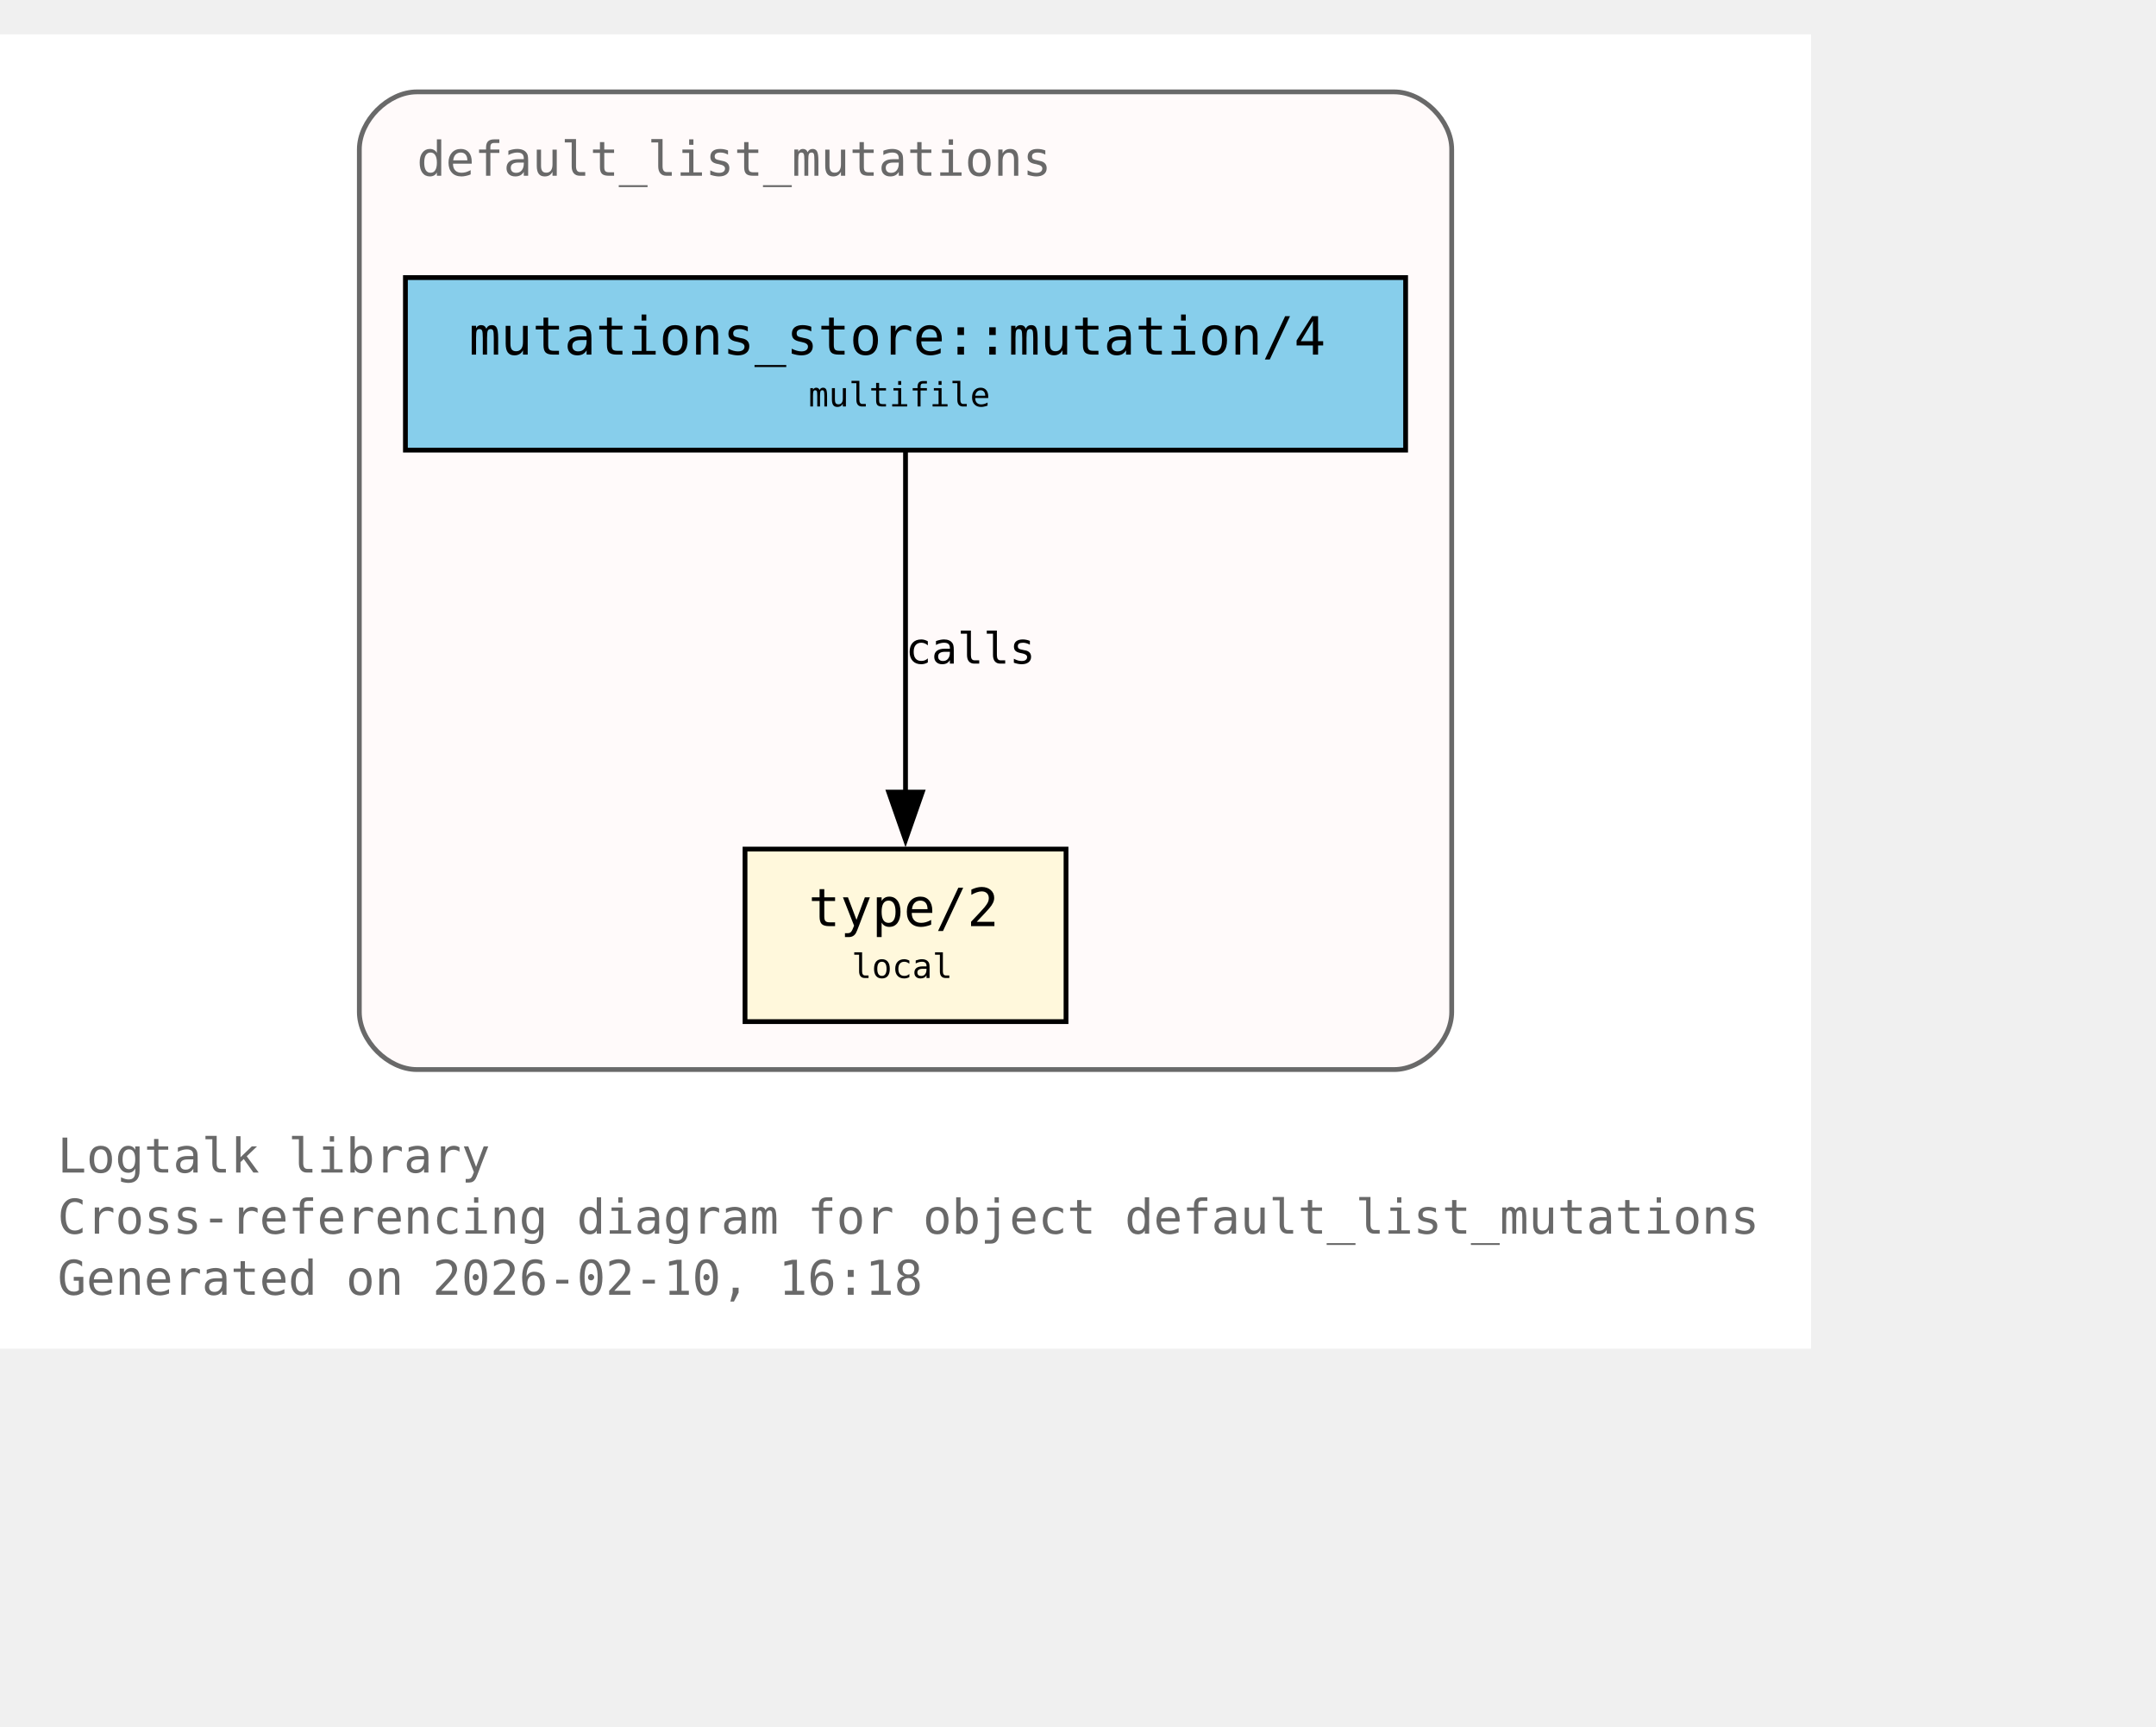
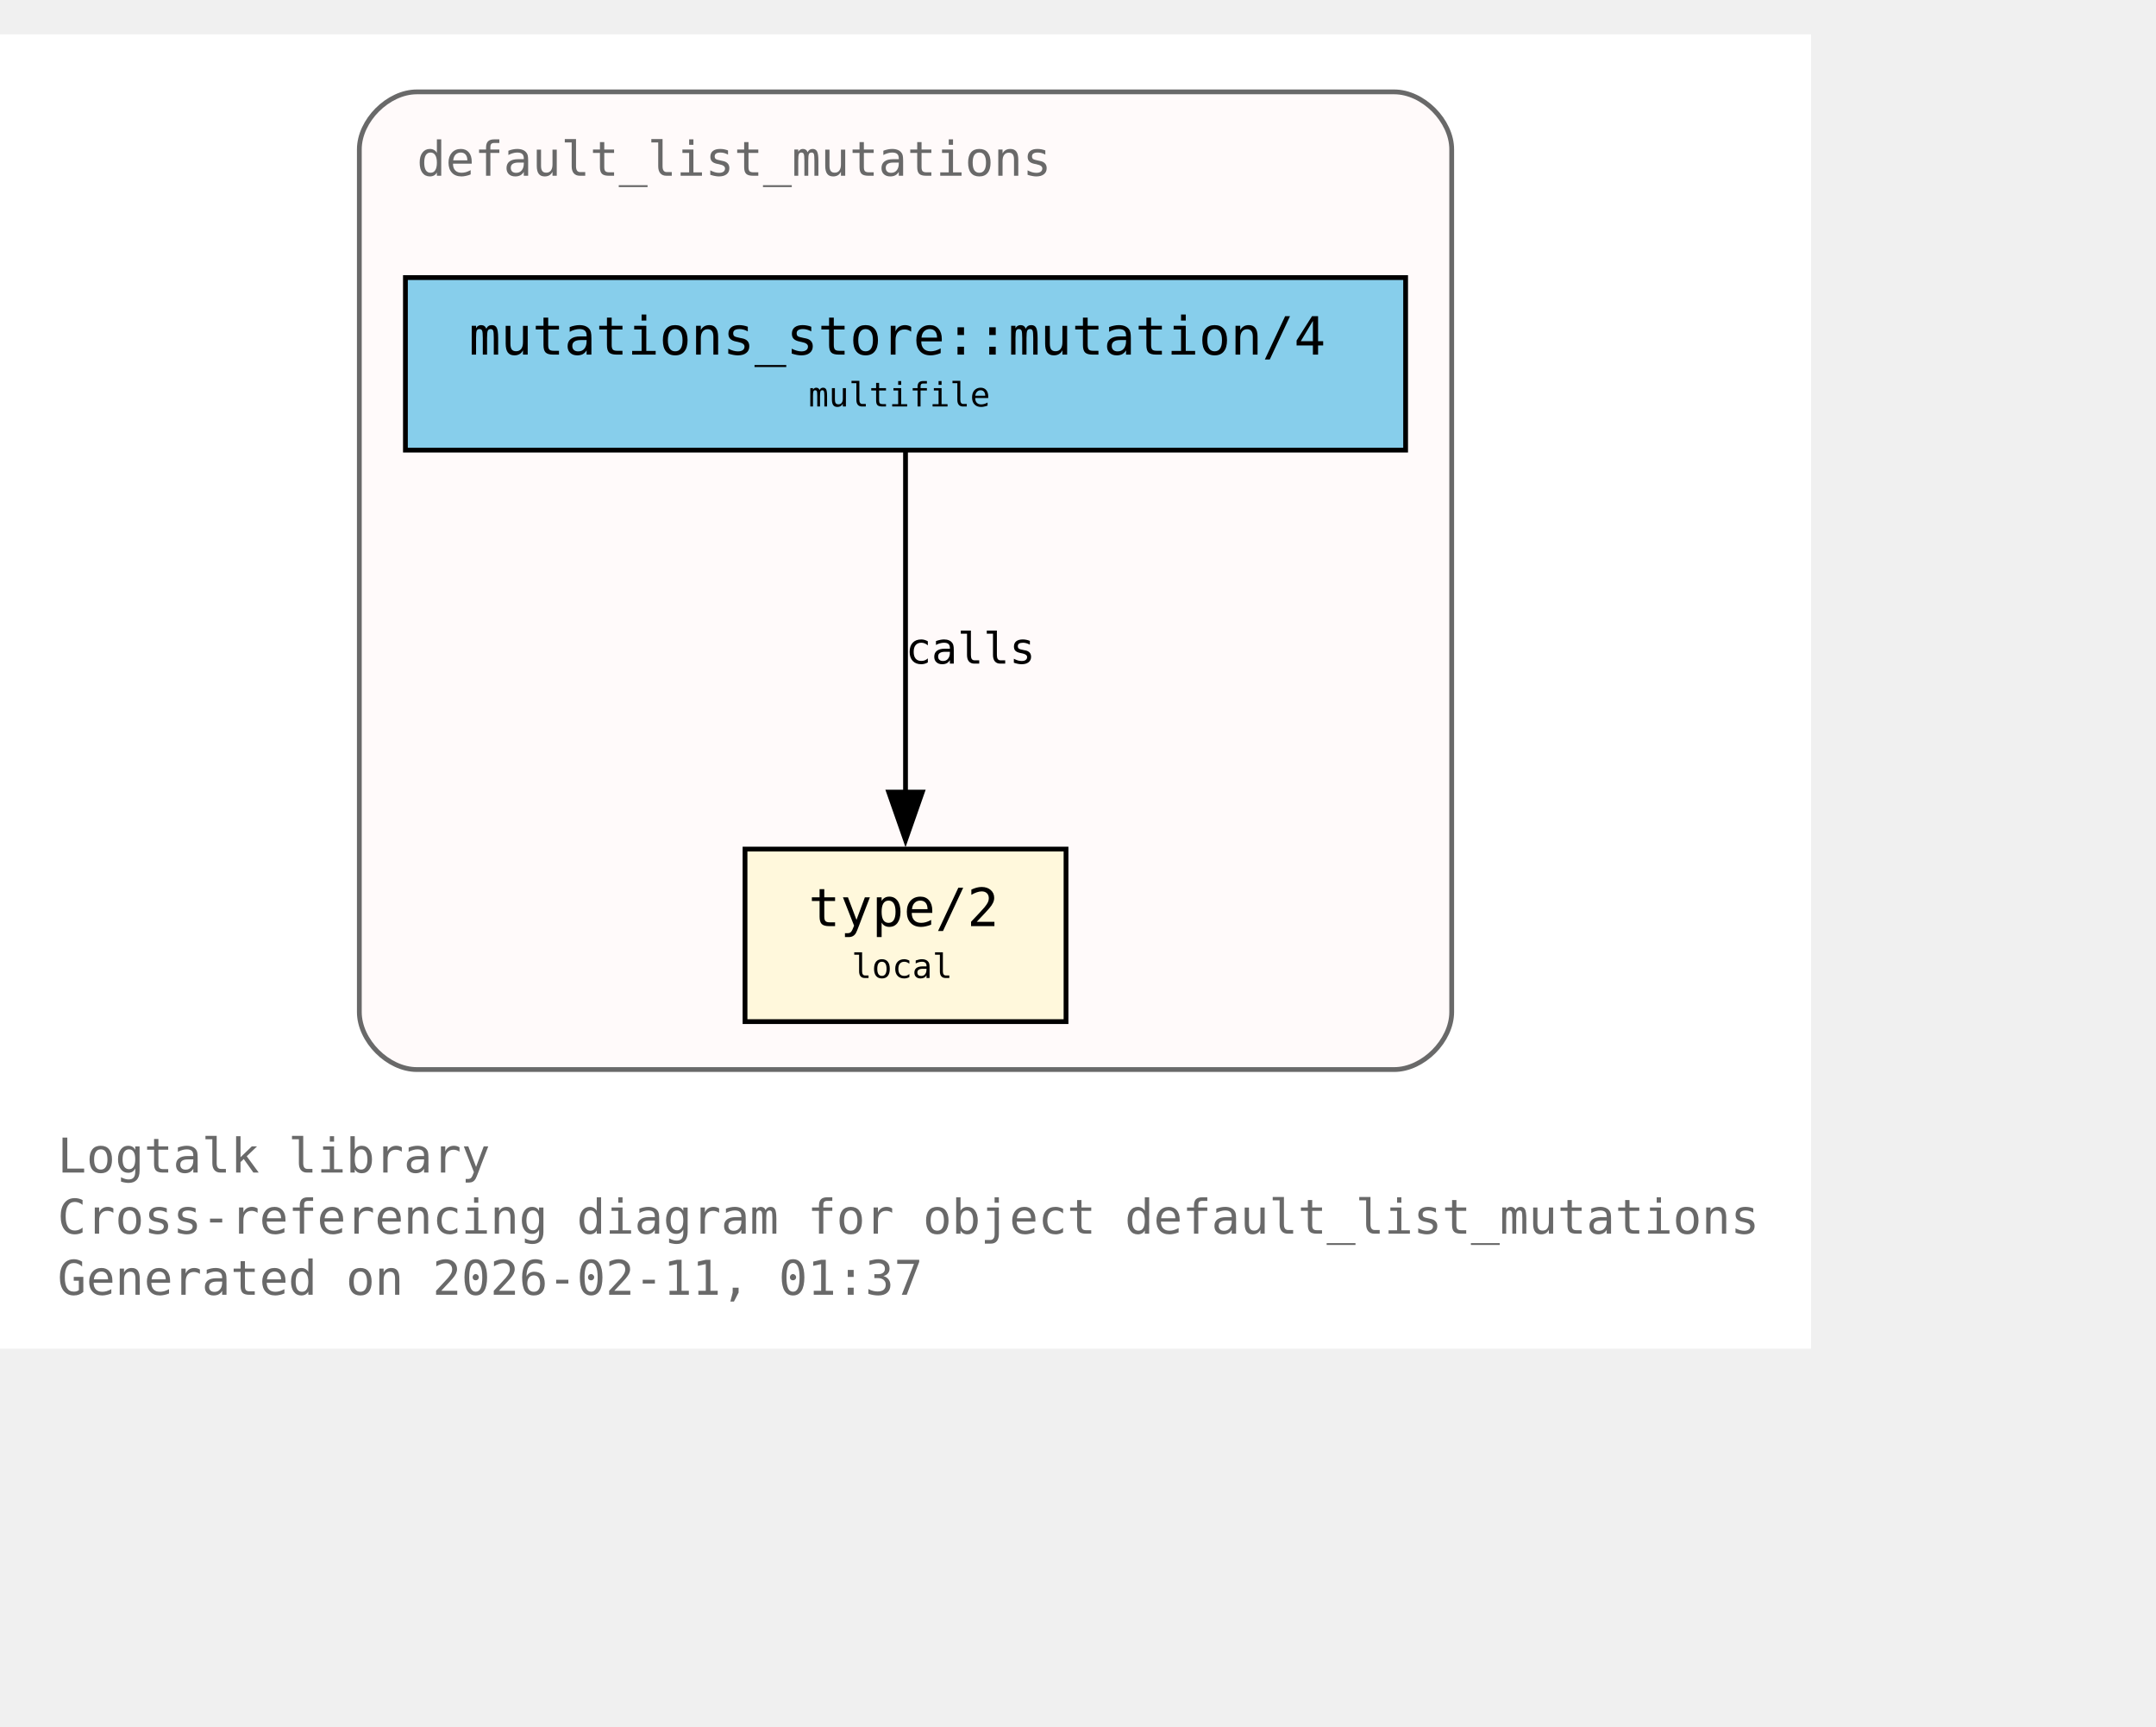
<svg xmlns="http://www.w3.org/2000/svg" xmlns:xlink="http://www.w3.org/1999/xlink" width="522pt" height="418pt" viewBox="72.00 72.00 450.00 346.00">
  <g id="graph0" class="graph" transform="scale(1 1) rotate(0) translate(76 342.25)">
    <polygon fill="white" stroke="none" points="-4,4 -4,-270.25 374,-270.25 374,4 -4,4" />
    <text xml:space="preserve" text-anchor="start" x="8" y="-32.75" font-family="Monospace" font-size="10.00" fill="dimgray">Logtalk library</text>
    <text xml:space="preserve" text-anchor="start" x="8" y="-20" font-family="Monospace" font-size="10.00" fill="dimgray">Cross-referencing diagram for object default_list_mutations</text>
-     <text xml:space="preserve" text-anchor="start" x="8" y="-7.25" font-family="Monospace" font-size="10.00" fill="dimgray">Generated on 2026-02-10, 16:18</text>
+     <text xml:space="preserve" text-anchor="start" x="8" y="-7.25" font-family="Monospace" font-size="10.00" fill="dimgray">Generated on 2026-02-11, 01:37</text>
    <g id="clust1" class="cluster">
      <g id="a_clust1">
        <a xlink:title="default_list_mutations">
          <path fill="snow" stroke="dimgray" d="M83,-54.25C83,-54.25 287,-54.25 287,-54.25 293,-54.25 299,-60.25 299,-66.25 299,-66.25 299,-246.25 299,-246.25 299,-252.25 293,-258.25 287,-258.25 287,-258.25 83,-258.25 83,-258.25 77,-258.25 71,-252.25 71,-246.25 71,-246.25 71,-66.25 71,-66.25 71,-60.25 77,-54.25 83,-54.25" />
          <g id="a_clust1_0">
-             <a xlink:href="https://github.com/LogtalkDotOrg/logtalk3/tree/b31d118e093c5d018f9ec7478942d3b90710a39d/library/mutations/default_list_mutations.lgt#L22" xlink:title="https://github.com/LogtalkDotOrg/logtalk3/tree/b31d118e093c5d018f9ec7478942d3b90710a39d/library/mutations/default_list_mutations.lgt#L22">
+             <a xlink:href="https://github.com/LogtalkDotOrg/logtalk3/tree/9d26e8a70770187fbc3896f41b088bd08f14764c/library/mutations/default_list_mutations.lgt#L22" xlink:title="https://github.com/LogtalkDotOrg/logtalk3/tree/9d26e8a70770187fbc3896f41b088bd08f14764c/library/mutations/default_list_mutations.lgt#L22">
              <text xml:space="preserve" text-anchor="start" x="83" y="-240.75" font-family="Monospace" font-size="10.00" fill="dimgray">default_list_mutations</text>
            </a>
          </g>
        </a>
      </g>
    </g>
    <g id="node1" class="node">
      <polygon fill="cornsilk" stroke="black" points="218.5,-100.25 151.5,-100.25 151.5,-64.25 218.5,-64.25 218.5,-100.25" />
      <text xml:space="preserve" text-anchor="start" x="159.5" y="-84.95" font-family="Monospace" font-size="9.00"> </text>
      <g id="a_node1_1">
-         <a xlink:href="https://github.com/LogtalkDotOrg/logtalk3/tree/b31d118e093c5d018f9ec7478942d3b90710a39d/library/mutations/default_list_mutations.lgt#L67" xlink:title="https://github.com/LogtalkDotOrg/logtalk3/tree/b31d118e093c5d018f9ec7478942d3b90710a39d/library/mutations/default_list_mutations.lgt#L67">
+         <a xlink:href="https://github.com/LogtalkDotOrg/logtalk3/tree/9d26e8a70770187fbc3896f41b088bd08f14764c/library/mutations/default_list_mutations.lgt#L67" xlink:title="https://github.com/LogtalkDotOrg/logtalk3/tree/9d26e8a70770187fbc3896f41b088bd08f14764c/library/mutations/default_list_mutations.lgt#L67">
          <text xml:space="preserve" text-anchor="start" x="164.75" y="-84.17" font-family="Monospace" font-size="11.00">type/2</text>
        </a>
      </g>
      <text xml:space="preserve" text-anchor="start" x="205.25" y="-84.95" font-family="Monospace" font-size="9.00"> </text>
      <text xml:space="preserve" text-anchor="start" x="159.5" y="-72.58" font-family="Monospace" font-size="9.00"> </text>
      <text xml:space="preserve" text-anchor="start" x="173.75" y="-73.35" font-family="Monospace" font-size="7.00">local</text>
      <text xml:space="preserve" text-anchor="start" x="205.25" y="-72.58" font-family="Monospace" font-size="9.00"> </text>
    </g>
    <g id="node2" class="node">
      <polygon fill="skyblue" stroke="black" points="289.38,-219.5 80.62,-219.5 80.62,-183.5 289.38,-183.5 289.38,-219.5" />
      <text xml:space="preserve" text-anchor="start" x="88.62" y="-204.2" font-family="Monospace" font-size="9.00"> </text>
      <g id="a_node2_2">
-         <a xlink:href="https://github.com/LogtalkDotOrg/logtalk3/tree/b31d118e093c5d018f9ec7478942d3b90710a39d/library/mutations/default_list_mutations.lgt#L41" xlink:title="https://github.com/LogtalkDotOrg/logtalk3/tree/b31d118e093c5d018f9ec7478942d3b90710a39d/library/mutations/default_list_mutations.lgt#L41">
+         <a xlink:href="https://github.com/LogtalkDotOrg/logtalk3/tree/9d26e8a70770187fbc3896f41b088bd08f14764c/library/mutations/default_list_mutations.lgt#L41" xlink:title="https://github.com/LogtalkDotOrg/logtalk3/tree/9d26e8a70770187fbc3896f41b088bd08f14764c/library/mutations/default_list_mutations.lgt#L41">
          <text xml:space="preserve" text-anchor="start" x="93.88" y="-203.43" font-family="Monospace" font-size="11.00">mutations_store::mutation/4</text>
        </a>
      </g>
      <text xml:space="preserve" text-anchor="start" x="276.12" y="-204.2" font-family="Monospace" font-size="9.00"> </text>
      <text xml:space="preserve" text-anchor="start" x="88.62" y="-191.82" font-family="Monospace" font-size="9.00"> </text>
      <text xml:space="preserve" text-anchor="start" x="164.75" y="-192.6" font-family="Monospace" font-size="7.00">multifile</text>
      <text xml:space="preserve" text-anchor="start" x="276.12" y="-191.82" font-family="Monospace" font-size="9.00"> </text>
    </g>
    <g id="edge1" class="edge">
      <g id="a_edge1">
-         <a xlink:href="https://github.com/LogtalkDotOrg/logtalk3/tree/b31d118e093c5d018f9ec7478942d3b90710a39d/library/mutations/default_list_mutations.lgt#L41" xlink:title="calls">
+         <a xlink:href="https://github.com/LogtalkDotOrg/logtalk3/tree/9d26e8a70770187fbc3896f41b088bd08f14764c/library/mutations/default_list_mutations.lgt#L41" xlink:title="calls">
          <path fill="none" stroke="black" d="M185,-183.2C185,-164.5 185,-134.37 185,-112.08" />
          <polygon fill="black" stroke="black" points="188.5,-112.14 185,-102.14 181.5,-112.14 188.5,-112.14" />
        </a>
      </g>
      <g id="a_edge1-label">
-         <a xlink:href="https://github.com/LogtalkDotOrg/logtalk3/tree/b31d118e093c5d018f9ec7478942d3b90710a39d/library/mutations/default_list_mutations.lgt#L41" xlink:title="https://github.com/LogtalkDotOrg/logtalk3/tree/b31d118e093c5d018f9ec7478942d3b90710a39d/library/mutations/default_list_mutations.lgt#L41">
+         <a xlink:href="https://github.com/LogtalkDotOrg/logtalk3/tree/9d26e8a70770187fbc3896f41b088bd08f14764c/library/mutations/default_list_mutations.lgt#L41" xlink:title="https://github.com/LogtalkDotOrg/logtalk3/tree/9d26e8a70770187fbc3896f41b088bd08f14764c/library/mutations/default_list_mutations.lgt#L41">
          <text xml:space="preserve" text-anchor="start" x="185" y="-138.95" font-family="Monospace" font-size="9.00">calls</text>
        </a>
      </g>
    </g>
  </g>
</svg>
